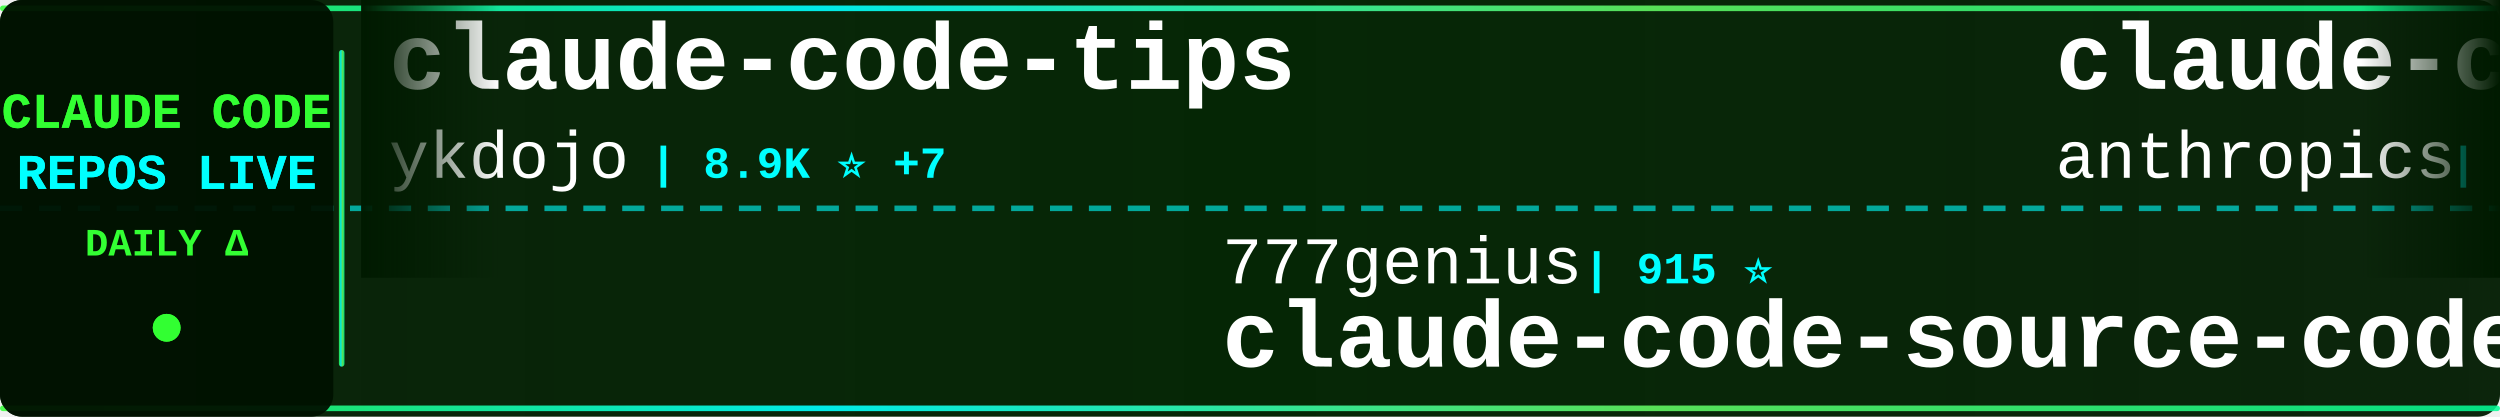
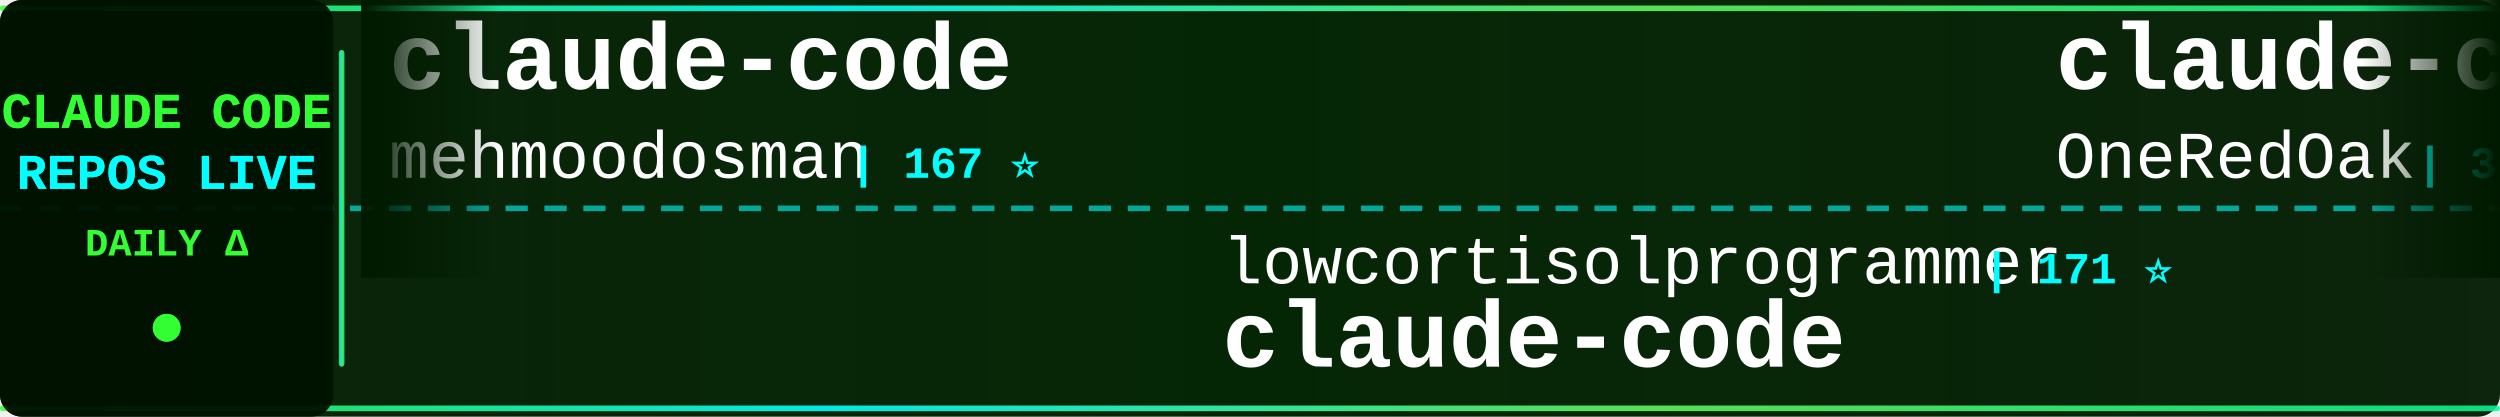
<svg xmlns="http://www.w3.org/2000/svg" width="900" height="150">
  <defs>
    <linearGradient id="tickerBg" x1="0%" y1="0%" x2="100%" y2="0%">
      <stop offset="0%" style="stop-color:#001a00;stop-opacity:0.95" />
      <stop offset="50%" style="stop-color:#002200;stop-opacity:0.98" />
      <stop offset="100%" style="stop-color:#001a00;stop-opacity:0.95" />
    </linearGradient>
    <linearGradient id="borderGrad" x1="0%" y1="0%" x2="100%" y2="0%">
      <stop offset="0%" style="stop-color:#33ff33;stop-opacity:0.85">
        <animate attributeName="stop-opacity" values="0.85;1;0.85" dur="2s" repeatCount="indefinite" />
      </stop>
      <stop offset="33%" style="stop-color:#00ffff;stop-opacity:0.9">
        <animate attributeName="stop-opacity" values="0.9;1;0.9" dur="2.2s" repeatCount="indefinite" />
      </stop>
      <stop offset="66%" style="stop-color:#66ff66;stop-opacity:0.85">
        <animate attributeName="stop-opacity" values="0.85;1;0.85" dur="1.8s" repeatCount="indefinite" />
      </stop>
      <stop offset="100%" style="stop-color:#00ff99;stop-opacity:0.85">
        <animate attributeName="stop-opacity" values="0.85;1;0.85" dur="2s" repeatCount="indefinite" />
      </stop>
    </linearGradient>
    <filter id="textGlow">
      <feGaussianBlur stdDeviation="0.1" result="coloredBlur" />
      <feMerge>
        <feMergeNode in="coloredBlur" />
        <feMergeNode in="SourceGraphic" />
      </feMerge>
    </filter>
    <filter id="metricGlow">
      <feGaussianBlur stdDeviation="0.2" result="coloredBlur" />
      <feMerge>
        <feMergeNode in="coloredBlur" />
        <feMergeNode in="SourceGraphic" />
      </feMerge>
    </filter>
    <linearGradient id="leftFade" x1="0%" y1="0%" x2="100%" y2="0%">
      <stop offset="0%" style="stop-color:#001a00;stop-opacity:1" />
      <stop offset="100%" style="stop-color:#001a00;stop-opacity:0" />
    </linearGradient>
    <linearGradient id="rightFade" x1="0%" y1="0%" x2="100%" y2="0%">
      <stop offset="0%" style="stop-color:#001a00;stop-opacity:0" />
      <stop offset="100%" style="stop-color:#001a00;stop-opacity:1" />
    </linearGradient>
  </defs>
  <rect width="900" height="150" fill="url(#tickerBg)" rx="8" />
  <rect x="0" y="2" width="900" height="2" fill="url(#borderGrad)" rx="1" />
  <rect x="0" y="146" width="900" height="2" fill="url(#borderGrad)" rx="1" />
  <line x1="0" y1="75" x2="900" y2="75" stroke="#00ffff" stroke-width="2" stroke-dasharray="8 6" opacity="0.6" />
  <rect x="0" y="0" width="120" height="150" fill="#001100" opacity="0.95" rx="8" />
  <text x="60" y="46" font-family="'Courier New', monospace" font-size="18" font-weight="bold" fill="#33ff33" text-anchor="middle" filter="url(#textGlow)">
    CLAUDE CODE
  </text>
  <text x="60" y="68" font-family="'Courier New', monospace" font-size="18" font-weight="bold" fill="#00ffff" text-anchor="middle" filter="url(#textGlow)">
    REPOS LIVE
  </text>
  <text x="60" y="92" font-family="'Courier New', monospace" font-size="14" font-weight="bold" fill="#33ff33" text-anchor="middle">
    DAILY Δ
  </text>
  <circle cx="60" cy="118" r="5" fill="#33ff33" filter="url(#metricGlow)">
    <animate attributeName="r" values="4;6;4" dur="1.5s" repeatCount="indefinite" />
    <animate attributeName="opacity" values="0.6;1;0.6" dur="1.5s" repeatCount="indefinite" />
  </circle>
  <rect x="122" y="18" width="2" height="114" fill="url(#borderGrad)" rx="1" />
  <clipPath id="tickerClip">
    <rect x="130" y="0" width="770" height="150" />
  </clipPath>
  <g clip-path="url(#tickerClip)">
    <g id="tickerItems">
      <animateTransform attributeName="transform" attributeType="XML" type="translate" from="0 0" to="-3000 0" dur="54s" repeatCount="indefinite" />
      <g transform="translate(0, 0)">
-         <text x="140" y="32" font-family="'Courier New', monospace" font-size="34" font-weight="bold" fill="#ffffff">claude-code-tips</text>
-         <text x="140" y="64" font-family="'Courier New', monospace" font-size="24" font-weight="normal" fill="#ffffff" opacity="1.0">ykdojo</text>
-         <text x="234" y="64" font-family="'Courier New', monospace" font-size="16" font-weight="bold" fill="#00ffff"> | 8.9K ⭐ +7</text>
+         <text x="140" y="32" font-family="'Courier New', monospace" font-size="34" font-weight="bold" fill="#ffffff">claude-code</text>
+         <text x="140" y="64" font-family="'Courier New', monospace" font-size="24" font-weight="normal" fill="#ffffff" opacity="1.0">mehmoodosman</text>
+         <text x="306" y="64" font-family="'Courier New', monospace" font-size="16" font-weight="bold" fill="#00ffff"> | 167 ⭐</text>
      </g>
      <g transform="translate(300, 0)">
-         <text x="140" y="102" font-family="'Courier New', monospace" font-size="24" font-weight="normal" fill="#ffffff" opacity="1.0">777genius</text>
-         <text x="270" y="102" font-family="'Courier New', monospace" font-size="16" font-weight="bold" fill="#00ffff"> | 915 ⭐</text>
-         <text x="140" y="132" font-family="'Courier New', monospace" font-size="34" font-weight="bold" fill="#ffffff">claude-code-source-code</text>
+         <text x="140" y="102" font-family="'Courier New', monospace" font-size="24" font-weight="normal" fill="#ffffff" opacity="1.0">lowcortisolprogrammer</text>
+         <text x="414" y="102" font-family="'Courier New', monospace" font-size="16" font-weight="bold" fill="#00ffff"> | 171 ⭐</text>
+         <text x="140" y="132" font-family="'Courier New', monospace" font-size="34" font-weight="bold" fill="#ffffff">claude-code</text>
      </g>
      <g transform="translate(600, 0)">
+         <text x="140" y="32" font-family="'Courier New', monospace" font-size="34" font-weight="bold" fill="#ffffff">claude-code-workflows</text>
+         <text x="140" y="64" font-family="'Courier New', monospace" font-size="24" font-weight="normal" fill="#ffffff" opacity="1.0">OneRedOak</text>
+         <text x="270" y="64" font-family="'Courier New', monospace" font-size="16" font-weight="bold" fill="#00ffff"> | 3.8K ⭐ +1</text>
+       </g>
+       <g transform="translate(900, 0)">
+         <text x="140" y="102" font-family="'Courier New', monospace" font-size="24" font-weight="normal" fill="#ffffff" opacity="1.0">oboard</text>
+         <text x="234" y="102" font-family="'Courier New', monospace" font-size="16" font-weight="bold" fill="#00ffff"> | 3.2K ⭐ +4</text>
+         <text x="140" y="132" font-family="'Courier New', monospace" font-size="34" font-weight="bold" fill="#ffffff">claude-code-rev</text>
+       </g>
+       <g transform="translate(1200, 0)">
+         <text x="140" y="32" font-family="'Courier New', monospace" font-size="34" font-weight="bold" fill="#ffffff">claude_code_src</text>
+         <text x="140" y="64" font-family="'Courier New', monospace" font-size="24" font-weight="normal" fill="#ffffff" opacity="1.0">ponponon</text>
+         <text x="258" y="64" font-family="'Courier New', monospace" font-size="16" font-weight="bold" fill="#00ffff"> | 2.3K ⭐ +1</text>
+       </g>
+       <g transform="translate(1500, 0)">
+         <text x="140" y="102" font-family="'Courier New', monospace" font-size="24" font-weight="normal" fill="#ffffff" opacity="1.0">affaan-m</text>
+         <text x="258" y="102" font-family="'Courier New', monospace" font-size="16" font-weight="bold" fill="#00ffff"> | 220.8K ⭐ +722</text>
+         <text x="140" y="132" font-family="'Courier New', monospace" font-size="34" font-weight="bold" fill="#ffffff">ECC</text>
+       </g>
+       <g transform="translate(1800, 0)">
        <text x="140" y="32" font-family="'Courier New', monospace" font-size="34" font-weight="bold" fill="#ffffff">claude-code-action</text>
        <text x="140" y="64" font-family="'Courier New', monospace" font-size="24" font-weight="normal" fill="#ffffff" opacity="1.0">anthropics</text>
        <text x="282" y="64" font-family="'Courier New', monospace" font-size="16" font-weight="bold" fill="#00ffff"> | 8.1K ⭐ +16</text>
      </g>
-       <g transform="translate(900, 0)">
-         <text x="140" y="102" font-family="'Courier New', monospace" font-size="24" font-weight="normal" fill="#ffffff" opacity="1.0">OneRedOak</text>
-         <text x="270" y="102" font-family="'Courier New', monospace" font-size="16" font-weight="bold" fill="#00ffff"> | 3.8K ⭐ +1</text>
-         <text x="140" y="132" font-family="'Courier New', monospace" font-size="34" font-weight="bold" fill="#ffffff">claude-code-workflows</text>
-       </g>
-       <g transform="translate(1200, 0)">
-         <text x="140" y="32" font-family="'Courier New', monospace" font-size="34" font-weight="bold" fill="#ffffff">Claude-Code</text>
-         <text x="140" y="64" font-family="'Courier New', monospace" font-size="24" font-weight="normal" fill="#ffffff" opacity="1.0">KPR111</text>
-         <text x="234" y="64" font-family="'Courier New', monospace" font-size="16" font-weight="bold" fill="#00ffff"> | 18 ⭐</text>
-       </g>
-       <g transform="translate(1500, 0)">
-         <text x="140" y="102" font-family="'Courier New', monospace" font-size="24" font-weight="normal" fill="#ffffff" opacity="1.0">VILA-Lab</text>
-         <text x="258" y="102" font-family="'Courier New', monospace" font-size="16" font-weight="bold" fill="#00ffff"> | 1.7K ⭐ +14</text>
-         <text x="140" y="132" font-family="'Courier New', monospace" font-size="34" font-weight="bold" fill="#ffffff">Dive-into-Claude-Code</text>
-       </g>
-       <g transform="translate(1800, 0)">
-         <text x="140" y="32" font-family="'Courier New', monospace" font-size="34" font-weight="bold" fill="#ffffff">how-claude-code-works</text>
-         <text x="140" y="64" font-family="'Courier New', monospace" font-size="24" font-weight="normal" fill="#ffffff" opacity="1.0">Windy3f3f3f3f</text>
-         <text x="318" y="64" font-family="'Courier New', monospace" font-size="16" font-weight="bold" fill="#00ffff"> | 2.7K ⭐ +12</text>
-       </g>
      <g transform="translate(2100, 0)">
-         <text x="140" y="102" font-family="'Courier New', monospace" font-size="24" font-weight="normal" fill="#ffffff" opacity="1.0">rohitg00</text>
-         <text x="258" y="102" font-family="'Courier New', monospace" font-size="16" font-weight="bold" fill="#00ffff"> | 2.2K ⭐ +12</text>
-         <text x="140" y="132" font-family="'Courier New', monospace" font-size="34" font-weight="bold" fill="#ffffff">awesome-claude-code-tool...</text>
+         <text x="140" y="102" font-family="'Courier New', monospace" font-size="24" font-weight="normal" fill="#ffffff" opacity="1.0">disler</text>
+         <text x="234" y="102" font-family="'Courier New', monospace" font-size="16" font-weight="bold" fill="#00ffff"> | 3.8K ⭐ +2</text>
+         <text x="140" y="132" font-family="'Courier New', monospace" font-size="34" font-weight="bold" fill="#ffffff">claude-code-hooks-master...</text>
      </g>
      <g transform="translate(2400, 0)">
-         <text x="140" y="32" font-family="'Courier New', monospace" font-size="34" font-weight="bold" fill="#ffffff">claude-code</text>
-         <text x="140" y="64" font-family="'Courier New', monospace" font-size="24" font-weight="normal" fill="#ffffff" opacity="1.0">anthropics</text>
-         <text x="282" y="64" font-family="'Courier New', monospace" font-size="16" font-weight="bold" fill="#00ffff"> | 134.0K ⭐ +214</text>
+         <text x="140" y="32" font-family="'Courier New', monospace" font-size="34" font-weight="bold" fill="#ffffff">claude-code-source</text>
+         <text x="140" y="64" font-family="'Courier New', monospace" font-size="24" font-weight="normal" fill="#ffffff" opacity="1.0">hangsman</text>
+         <text x="258" y="64" font-family="'Courier New', monospace" font-size="16" font-weight="bold" fill="#00ffff"> | 787 ⭐</text>
      </g>
      <g transform="translate(2700, 0)">
-         <text x="140" y="102" font-family="'Courier New', monospace" font-size="24" font-weight="normal" fill="#ffffff" opacity="1.0">Hyper66666</text>
-         <text x="282" y="102" font-family="'Courier New', monospace" font-size="16" font-weight="bold" fill="#00ffff"> | 216 ⭐</text>
-         <text x="140" y="132" font-family="'Courier New', monospace" font-size="34" font-weight="bold" fill="#ffffff">claude-code-sourcemap</text>
+         <text x="140" y="102" font-family="'Courier New', monospace" font-size="24" font-weight="normal" fill="#ffffff" opacity="1.0">nicedreamzapp</text>
+         <text x="318" y="102" font-family="'Courier New', monospace" font-size="16" font-weight="bold" fill="#00ffff"> | 2.8K ⭐ +4</text>
+         <text x="140" y="132" font-family="'Courier New', monospace" font-size="34" font-weight="bold" fill="#ffffff">claude-code-local</text>
      </g>
      <g transform="translate(3000, 0)">
-         <text x="140" y="32" font-family="'Courier New', monospace" font-size="34" font-weight="bold" fill="#ffffff">claude-code-tips</text>
-         <text x="140" y="64" font-family="'Courier New', monospace" font-size="24" font-weight="normal" fill="#ffffff" opacity="1.0">ykdojo</text>
-         <text x="234" y="64" font-family="'Courier New', monospace" font-size="16" font-weight="bold" fill="#00ffff"> | 8.9K ⭐ +7</text>
+         <text x="140" y="32" font-family="'Courier New', monospace" font-size="34" font-weight="bold" fill="#ffffff">claude-code</text>
+         <text x="140" y="64" font-family="'Courier New', monospace" font-size="24" font-weight="normal" fill="#ffffff" opacity="1.0">mehmoodosman</text>
+         <text x="306" y="64" font-family="'Courier New', monospace" font-size="16" font-weight="bold" fill="#00ffff"> | 167 ⭐</text>
      </g>
      <g transform="translate(3300, 0)">
-         <text x="140" y="102" font-family="'Courier New', monospace" font-size="24" font-weight="normal" fill="#ffffff" opacity="1.0">777genius</text>
-         <text x="270" y="102" font-family="'Courier New', monospace" font-size="16" font-weight="bold" fill="#00ffff"> | 915 ⭐</text>
-         <text x="140" y="132" font-family="'Courier New', monospace" font-size="34" font-weight="bold" fill="#ffffff">claude-code-source-code</text>
+         <text x="140" y="102" font-family="'Courier New', monospace" font-size="24" font-weight="normal" fill="#ffffff" opacity="1.0">lowcortisolprogrammer</text>
+         <text x="414" y="102" font-family="'Courier New', monospace" font-size="16" font-weight="bold" fill="#00ffff"> | 171 ⭐</text>
+         <text x="140" y="132" font-family="'Courier New', monospace" font-size="34" font-weight="bold" fill="#ffffff">claude-code</text>
      </g>
      <g transform="translate(3600, 0)">
-         <text x="140" y="32" font-family="'Courier New', monospace" font-size="34" font-weight="bold" fill="#ffffff">claude-code-action</text>
-         <text x="140" y="64" font-family="'Courier New', monospace" font-size="24" font-weight="normal" fill="#ffffff" opacity="1.0">anthropics</text>
-         <text x="282" y="64" font-family="'Courier New', monospace" font-size="16" font-weight="bold" fill="#00ffff"> | 8.1K ⭐ +16</text>
+         <text x="140" y="32" font-family="'Courier New', monospace" font-size="34" font-weight="bold" fill="#ffffff">claude-code-workflows</text>
+         <text x="140" y="64" font-family="'Courier New', monospace" font-size="24" font-weight="normal" fill="#ffffff" opacity="1.0">OneRedOak</text>
+         <text x="270" y="64" font-family="'Courier New', monospace" font-size="16" font-weight="bold" fill="#00ffff"> | 3.8K ⭐ +1</text>
      </g>
      <g transform="translate(3900, 0)">
-         <text x="140" y="102" font-family="'Courier New', monospace" font-size="24" font-weight="normal" fill="#ffffff" opacity="1.0">OneRedOak</text>
-         <text x="270" y="102" font-family="'Courier New', monospace" font-size="16" font-weight="bold" fill="#00ffff"> | 3.8K ⭐ +1</text>
-         <text x="140" y="132" font-family="'Courier New', monospace" font-size="34" font-weight="bold" fill="#ffffff">claude-code-workflows</text>
+         <text x="140" y="102" font-family="'Courier New', monospace" font-size="24" font-weight="normal" fill="#ffffff" opacity="1.0">oboard</text>
+         <text x="234" y="102" font-family="'Courier New', monospace" font-size="16" font-weight="bold" fill="#00ffff"> | 3.2K ⭐ +4</text>
+         <text x="140" y="132" font-family="'Courier New', monospace" font-size="34" font-weight="bold" fill="#ffffff">claude-code-rev</text>
      </g>
    </g>
  </g>
  <rect x="130" y="0" width="50" height="100" fill="url(#leftFade)" />
  <rect x="850" y="0" width="50" height="100" fill="url(#rightFade)" />
</svg>
